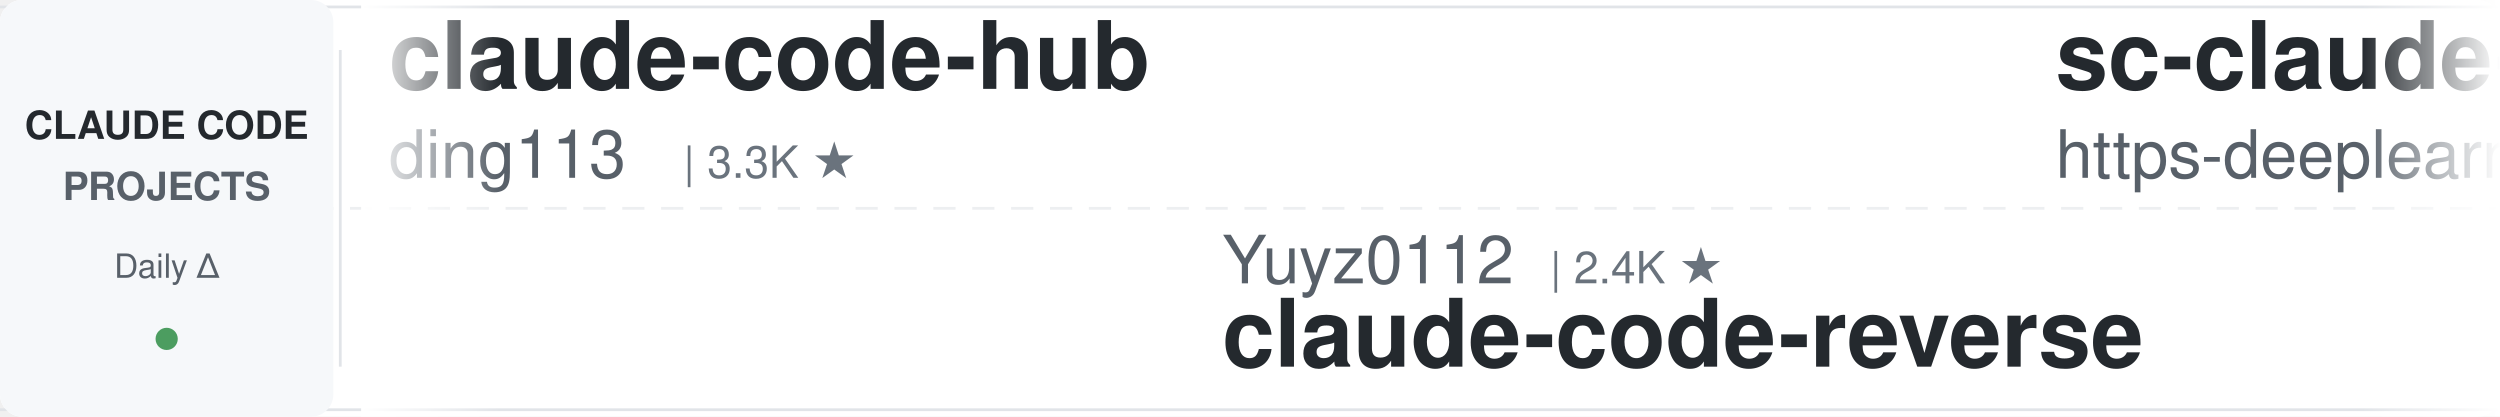
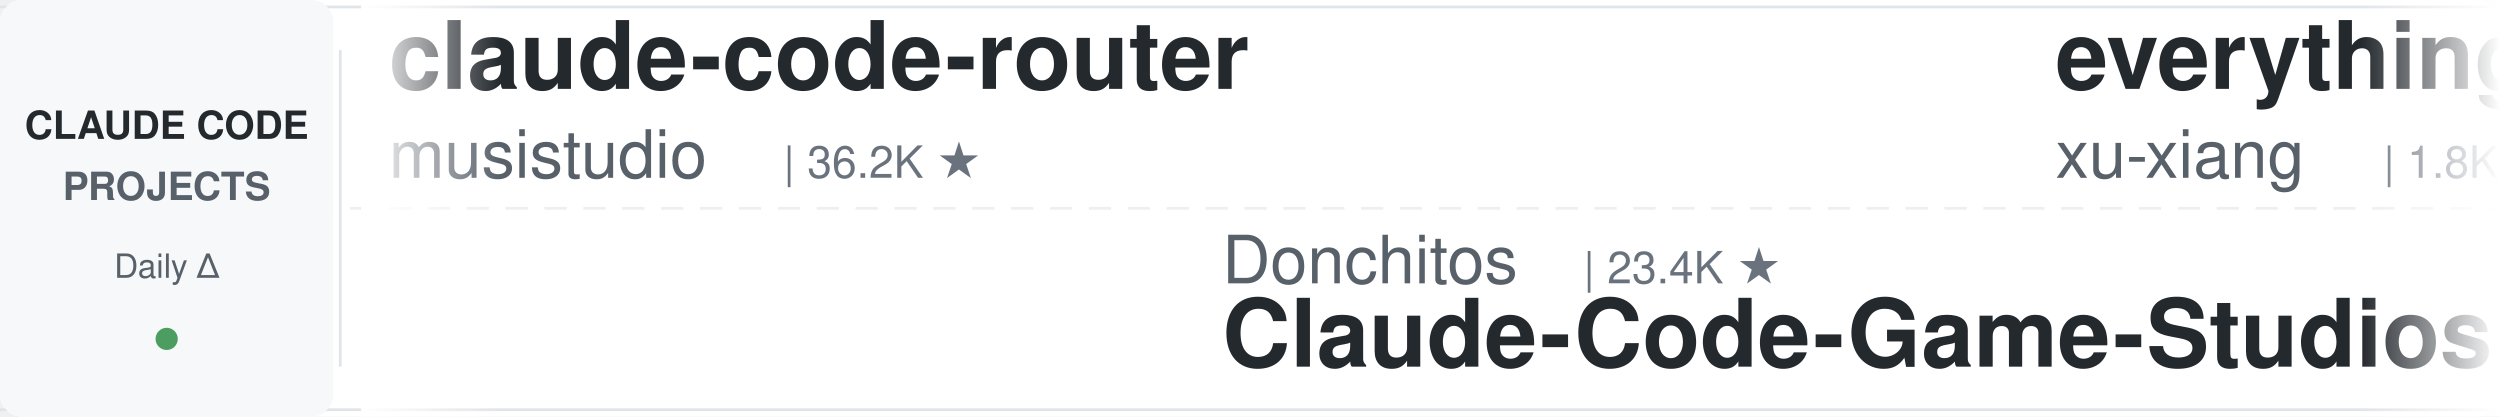
<svg xmlns="http://www.w3.org/2000/svg" width="900" height="150">
  <defs>
    <linearGradient id="leftFade" x1="0%" y1="0%" x2="100%" y2="0%">
      <stop offset="0%" style="stop-color:#ffffff;stop-opacity:1" />
      <stop offset="100%" style="stop-color:#ffffff;stop-opacity:0" />
    </linearGradient>
    <linearGradient id="rightFade" x1="0%" y1="0%" x2="100%" y2="0%">
      <stop offset="0%" style="stop-color:#ffffff;stop-opacity:0" />
      <stop offset="100%" style="stop-color:#ffffff;stop-opacity:1" />
    </linearGradient>
  </defs>
  <rect width="900" height="150" fill="#ffffff" rx="8" />
  <rect x="0" y="2" width="900" height="1" fill="#e1e4e8" />
  <rect x="0" y="147" width="900" height="1" fill="#e1e4e8" />
  <line x1="0" y1="75" x2="900" y2="75" stroke="#e1e4e8" stroke-width="1" stroke-dasharray="8 6" opacity="0.6" />
  <rect x="0" y="0" width="120" height="150" fill="#f6f8fa" rx="8" />
  <text x="60" y="50" font-family="-apple-system, BlinkMacSystemFont, 'Segoe UI', Helvetica, Arial, sans-serif" font-size="14" font-weight="600" fill="#24292e" text-anchor="middle">CLAUDE CODE</text>
  <text x="60" y="72" font-family="-apple-system, BlinkMacSystemFont, 'Segoe UI', Helvetica, Arial, sans-serif" font-size="14" font-weight="600" fill="#586069" text-anchor="middle">PROJECTS</text>
  <text x="60" y="100" font-family="-apple-system, BlinkMacSystemFont, 'Segoe UI', Helvetica, Arial, sans-serif" font-size="12" font-weight="500" fill="#586069" text-anchor="middle">Daily Δ</text>
  <circle cx="60" cy="122" r="4" fill="#22863a" opacity="0.8" />
  <rect x="122" y="18" width="1" height="114" fill="#e1e4e8" />
  <clipPath id="tickerClip">
    <rect x="130" y="0" width="770" height="150" />
  </clipPath>
  <g clip-path="url(#tickerClip)">
    <g id="tickerItems">
      <animateTransform attributeName="transform" attributeType="XML" type="translate" from="0 0" to="-3000 0" dur="54s" repeatCount="indefinite" />
      <g transform="translate(0, 0)">
-         <text x="140" y="32" font-family="-apple-system, BlinkMacSystemFont, 'Segoe UI', Helvetica, Arial, sans-serif" font-size="34" font-weight="600" fill="#24292e">claude-code-hub</text>
-         <text x="140" y="64" font-family="-apple-system, BlinkMacSystemFont, 'Segoe UI', Helvetica, Arial, sans-serif" font-size="24" font-weight="400" fill="#586069">ding113</text>
-         <text x="246" y="64" font-family="-apple-system, BlinkMacSystemFont, 'Segoe UI', Helvetica, Arial, sans-serif" font-size="16" font-weight="500" fill="#6a737d">| 3.3K ★</text>
+         <text x="140" y="32" font-family="-apple-system, BlinkMacSystemFont, 'Segoe UI', Helvetica, Arial, sans-serif" font-size="34" font-weight="600" fill="#24292e">claude-code-router</text>
+         <text x="140" y="64" font-family="-apple-system, BlinkMacSystemFont, 'Segoe UI', Helvetica, Arial, sans-serif" font-size="24" font-weight="400" fill="#586069">musistudio</text>
+         <text x="282" y="64" font-family="-apple-system, BlinkMacSystemFont, 'Segoe UI', Helvetica, Arial, sans-serif" font-size="16" font-weight="500" fill="#6a737d">| 36.2K ★</text>
      </g>
      <g transform="translate(300, 0)">
-         <text x="140" y="102" font-family="-apple-system, BlinkMacSystemFont, 'Segoe UI', Helvetica, Arial, sans-serif" font-size="24" font-weight="400" fill="#586069">Yuyz0112</text>
-         <text x="258" y="102" font-family="-apple-system, BlinkMacSystemFont, 'Segoe UI', Helvetica, Arial, sans-serif" font-size="16" font-weight="500" fill="#6a737d">| 2.4K ★</text>
-         <text x="140" y="132" font-family="-apple-system, BlinkMacSystemFont, 'Segoe UI', Helvetica, Arial, sans-serif" font-size="34" font-weight="600" fill="#24292e">claude-code-reverse</text>
+         <text x="140" y="102" font-family="-apple-system, BlinkMacSystemFont, 'Segoe UI', Helvetica, Arial, sans-serif" font-size="24" font-weight="400" fill="#586069">Donchitos</text>
+         <text x="270" y="102" font-family="-apple-system, BlinkMacSystemFont, 'Segoe UI', Helvetica, Arial, sans-serif" font-size="16" font-weight="500" fill="#6a737d">| 23.4K ★</text>
+         <text x="140" y="132" font-family="-apple-system, BlinkMacSystemFont, 'Segoe UI', Helvetica, Arial, sans-serif" font-size="34" font-weight="600" fill="#24292e">Claude-Code-Game-Studios</text>
      </g>
      <g transform="translate(600, 0)">
-         <text x="140" y="32" font-family="-apple-system, BlinkMacSystemFont, 'Segoe UI', Helvetica, Arial, sans-serif" font-size="34" font-weight="600" fill="#24292e">sc-claude-code-files</text>
-         <text x="140" y="64" font-family="-apple-system, BlinkMacSystemFont, 'Segoe UI', Helvetica, Arial, sans-serif" font-size="24" font-weight="400" fill="#586069">https-deeplearning-ai</text>
-         <text x="414" y="64" font-family="-apple-system, BlinkMacSystemFont, 'Segoe UI', Helvetica, Arial, sans-serif" font-size="16" font-weight="500" fill="#6a737d">| 536 ★</text>
+         <text x="140" y="32" font-family="-apple-system, BlinkMacSystemFont, 'Segoe UI', Helvetica, Arial, sans-serif" font-size="34" font-weight="600" fill="#24292e">everything-claude-code-z...</text>
+         <text x="140" y="64" font-family="-apple-system, BlinkMacSystemFont, 'Segoe UI', Helvetica, Arial, sans-serif" font-size="24" font-weight="400" fill="#586069">xu-xiang</text>
+         <text x="258" y="64" font-family="-apple-system, BlinkMacSystemFont, 'Segoe UI', Helvetica, Arial, sans-serif" font-size="16" font-weight="500" fill="#6a737d">| 1.8K ★</text>
      </g>
      <g transform="translate(900, 0)">
-         <text x="140" y="102" font-family="-apple-system, BlinkMacSystemFont, 'Segoe UI', Helvetica, Arial, sans-serif" font-size="24" font-weight="400" fill="#586069">frankbria</text>
-         <text x="270" y="102" font-family="-apple-system, BlinkMacSystemFont, 'Segoe UI', Helvetica, Arial, sans-serif" font-size="16" font-weight="500" fill="#6a737d">| 9.6K ★</text>
-         <text x="140" y="132" font-family="-apple-system, BlinkMacSystemFont, 'Segoe UI', Helvetica, Arial, sans-serif" font-size="34" font-weight="600" fill="#24292e">ralph-claude-code</text>
+         <text x="140" y="102" font-family="-apple-system, BlinkMacSystemFont, 'Segoe UI', Helvetica, Arial, sans-serif" font-size="24" font-weight="400" fill="#586069">LING71671</text>
+         <text x="270" y="102" font-family="-apple-system, BlinkMacSystemFont, 'Segoe UI', Helvetica, Arial, sans-serif" font-size="16" font-weight="500" fill="#6a737d">| 928 ★</text>
+         <text x="140" y="132" font-family="-apple-system, BlinkMacSystemFont, 'Segoe UI', Helvetica, Arial, sans-serif" font-size="34" font-weight="600" fill="#24292e">Open-ClaudeCode</text>
      </g>
      <g transform="translate(1200, 0)">
-         <text x="140" y="32" font-family="-apple-system, BlinkMacSystemFont, 'Segoe UI', Helvetica, Arial, sans-serif" font-size="34" font-weight="600" fill="#24292e">claude-code-source</text>
-         <text x="140" y="64" font-family="-apple-system, BlinkMacSystemFont, 'Segoe UI', Helvetica, Arial, sans-serif" font-size="24" font-weight="400" fill="#586069">hangsman</text>
-         <text x="258" y="64" font-family="-apple-system, BlinkMacSystemFont, 'Segoe UI', Helvetica, Arial, sans-serif" font-size="16" font-weight="500" fill="#6a737d">| 787 ★</text>
+         <text x="140" y="32" font-family="-apple-system, BlinkMacSystemFont, 'Segoe UI', Helvetica, Arial, sans-serif" font-size="34" font-weight="600" fill="#24292e">learn-claude-code</text>
+         <text x="140" y="64" font-family="-apple-system, BlinkMacSystemFont, 'Segoe UI', Helvetica, Arial, sans-serif" font-size="24" font-weight="400" fill="#586069">shareAI-lab</text>
+         <text x="294" y="64" font-family="-apple-system, BlinkMacSystemFont, 'Segoe UI', Helvetica, Arial, sans-serif" font-size="16" font-weight="500" fill="#6a737d">| 72.3K ★</text>
      </g>
      <g transform="translate(1500, 0)">
-         <text x="140" y="102" font-family="-apple-system, BlinkMacSystemFont, 'Segoe UI', Helvetica, Arial, sans-serif" font-size="24" font-weight="400" fill="#586069">kodu-ai</text>
-         <text x="246" y="102" font-family="-apple-system, BlinkMacSystemFont, 'Segoe UI', Helvetica, Arial, sans-serif" font-size="16" font-weight="500" fill="#6a737d">| 5.3K ★</text>
-         <text x="140" y="132" font-family="-apple-system, BlinkMacSystemFont, 'Segoe UI', Helvetica, Arial, sans-serif" font-size="34" font-weight="600" fill="#24292e">claude-coder</text>
+         <text x="140" y="102" font-family="-apple-system, BlinkMacSystemFont, 'Segoe UI', Helvetica, Arial, sans-serif" font-size="24" font-weight="400" fill="#586069">Alishahryar1</text>
+         <text x="306" y="102" font-family="-apple-system, BlinkMacSystemFont, 'Segoe UI', Helvetica, Arial, sans-serif" font-size="16" font-weight="500" fill="#6a737d">| 42.4K ★</text>
+         <text x="140" y="132" font-family="-apple-system, BlinkMacSystemFont, 'Segoe UI', Helvetica, Arial, sans-serif" font-size="34" font-weight="600" fill="#24292e">free-claude-code</text>
      </g>
      <g transform="translate(1800, 0)">
-         <text x="140" y="32" font-family="-apple-system, BlinkMacSystemFont, 'Segoe UI', Helvetica, Arial, sans-serif" font-size="34" font-weight="600" fill="#24292e">skills</text>
-         <text x="140" y="64" font-family="-apple-system, BlinkMacSystemFont, 'Segoe UI', Helvetica, Arial, sans-serif" font-size="24" font-weight="400" fill="#586069">anthropics</text>
-         <text x="282" y="64" font-family="-apple-system, BlinkMacSystemFont, 'Segoe UI', Helvetica, Arial, sans-serif" font-size="16" font-weight="500" fill="#6a737d">| 164.3K ★</text>
+         <text x="140" y="32" font-family="-apple-system, BlinkMacSystemFont, 'Segoe UI', Helvetica, Arial, sans-serif" font-size="34" font-weight="600" fill="#24292e">claude-code-settings</text>
+         <text x="140" y="64" font-family="-apple-system, BlinkMacSystemFont, 'Segoe UI', Helvetica, Arial, sans-serif" font-size="24" font-weight="400" fill="#586069">feiskyer</text>
+         <text x="258" y="64" font-family="-apple-system, BlinkMacSystemFont, 'Segoe UI', Helvetica, Arial, sans-serif" font-size="16" font-weight="500" fill="#6a737d">| 1.6K ★</text>
      </g>
      <g transform="translate(2100, 0)">
-         <text x="140" y="102" font-family="-apple-system, BlinkMacSystemFont, 'Segoe UI', Helvetica, Arial, sans-serif" font-size="24" font-weight="400" fill="#586069">Yeachan-Heo</text>
-         <text x="294" y="102" font-family="-apple-system, BlinkMacSystemFont, 'Segoe UI', Helvetica, Arial, sans-serif" font-size="16" font-weight="500" fill="#6a737d">| 38.1K ★</text>
-         <text x="140" y="132" font-family="-apple-system, BlinkMacSystemFont, 'Segoe UI', Helvetica, Arial, sans-serif" font-size="34" font-weight="600" fill="#24292e">oh-my-claudecode</text>
+         <text x="140" y="102" font-family="-apple-system, BlinkMacSystemFont, 'Segoe UI', Helvetica, Arial, sans-serif" font-size="24" font-weight="400" fill="#586069">digitalsamba</text>
+         <text x="306" y="102" font-family="-apple-system, BlinkMacSystemFont, 'Segoe UI', Helvetica, Arial, sans-serif" font-size="16" font-weight="500" fill="#6a737d">| 1.8K ★</text>
+         <text x="140" y="132" font-family="-apple-system, BlinkMacSystemFont, 'Segoe UI', Helvetica, Arial, sans-serif" font-size="34" font-weight="600" fill="#24292e">claude-code-video-toolki...</text>
      </g>
      <g transform="translate(2400, 0)">
-         <text x="140" y="32" font-family="-apple-system, BlinkMacSystemFont, 'Segoe UI', Helvetica, Arial, sans-serif" font-size="34" font-weight="600" fill="#24292e">claude-code-guide</text>
-         <text x="140" y="64" font-family="-apple-system, BlinkMacSystemFont, 'Segoe UI', Helvetica, Arial, sans-serif" font-size="24" font-weight="400" fill="#586069">zebbern</text>
-         <text x="246" y="64" font-family="-apple-system, BlinkMacSystemFont, 'Segoe UI', Helvetica, Arial, sans-serif" font-size="16" font-weight="500" fill="#6a737d">| 4.4K ★</text>
+         <text x="140" y="32" font-family="-apple-system, BlinkMacSystemFont, 'Segoe UI', Helvetica, Arial, sans-serif" font-size="34" font-weight="600" fill="#24292e">andrej-karpathy-skills</text>
+         <text x="140" y="64" font-family="-apple-system, BlinkMacSystemFont, 'Segoe UI', Helvetica, Arial, sans-serif" font-size="24" font-weight="400" fill="#586069">multica-ai</text>
+         <text x="282" y="64" font-family="-apple-system, BlinkMacSystemFont, 'Segoe UI', Helvetica, Arial, sans-serif" font-size="16" font-weight="500" fill="#6a737d">| 196.6K ★</text>
      </g>
      <g transform="translate(2700, 0)">
-         <text x="140" y="102" font-family="-apple-system, BlinkMacSystemFont, 'Segoe UI', Helvetica, Arial, sans-serif" font-size="24" font-weight="400" fill="#586069">diet103</text>
-         <text x="246" y="102" font-family="-apple-system, BlinkMacSystemFont, 'Segoe UI', Helvetica, Arial, sans-serif" font-size="16" font-weight="500" fill="#6a737d">| 10.0K ★</text>
-         <text x="140" y="132" font-family="-apple-system, BlinkMacSystemFont, 'Segoe UI', Helvetica, Arial, sans-serif" font-size="34" font-weight="600" fill="#24292e">claude-code-infrastructu...</text>
+         <text x="140" y="102" font-family="-apple-system, BlinkMacSystemFont, 'Segoe UI', Helvetica, Arial, sans-serif" font-size="24" font-weight="400" fill="#586069">OneRedOak</text>
+         <text x="270" y="102" font-family="-apple-system, BlinkMacSystemFont, 'Segoe UI', Helvetica, Arial, sans-serif" font-size="16" font-weight="500" fill="#6a737d">| 3.9K ★</text>
+         <text x="140" y="132" font-family="-apple-system, BlinkMacSystemFont, 'Segoe UI', Helvetica, Arial, sans-serif" font-size="34" font-weight="600" fill="#24292e">claude-code-workflows</text>
      </g>
      <g transform="translate(3000, 0)">
-         <text x="140" y="32" font-family="-apple-system, BlinkMacSystemFont, 'Segoe UI', Helvetica, Arial, sans-serif" font-size="34" font-weight="600" fill="#24292e">claude-code-hub</text>
-         <text x="140" y="64" font-family="-apple-system, BlinkMacSystemFont, 'Segoe UI', Helvetica, Arial, sans-serif" font-size="24" font-weight="400" fill="#586069">ding113</text>
-         <text x="246" y="64" font-family="-apple-system, BlinkMacSystemFont, 'Segoe UI', Helvetica, Arial, sans-serif" font-size="16" font-weight="500" fill="#6a737d">| 3.3K ★</text>
+         <text x="140" y="32" font-family="-apple-system, BlinkMacSystemFont, 'Segoe UI', Helvetica, Arial, sans-serif" font-size="34" font-weight="600" fill="#24292e">claude-code-router</text>
+         <text x="140" y="64" font-family="-apple-system, BlinkMacSystemFont, 'Segoe UI', Helvetica, Arial, sans-serif" font-size="24" font-weight="400" fill="#586069">musistudio</text>
+         <text x="282" y="64" font-family="-apple-system, BlinkMacSystemFont, 'Segoe UI', Helvetica, Arial, sans-serif" font-size="16" font-weight="500" fill="#6a737d">| 36.2K ★</text>
      </g>
      <g transform="translate(3300, 0)">
-         <text x="140" y="102" font-family="-apple-system, BlinkMacSystemFont, 'Segoe UI', Helvetica, Arial, sans-serif" font-size="24" font-weight="400" fill="#586069">Yuyz0112</text>
-         <text x="258" y="102" font-family="-apple-system, BlinkMacSystemFont, 'Segoe UI', Helvetica, Arial, sans-serif" font-size="16" font-weight="500" fill="#6a737d">| 2.4K ★</text>
-         <text x="140" y="132" font-family="-apple-system, BlinkMacSystemFont, 'Segoe UI', Helvetica, Arial, sans-serif" font-size="34" font-weight="600" fill="#24292e">claude-code-reverse</text>
+         <text x="140" y="102" font-family="-apple-system, BlinkMacSystemFont, 'Segoe UI', Helvetica, Arial, sans-serif" font-size="24" font-weight="400" fill="#586069">Donchitos</text>
+         <text x="270" y="102" font-family="-apple-system, BlinkMacSystemFont, 'Segoe UI', Helvetica, Arial, sans-serif" font-size="16" font-weight="500" fill="#6a737d">| 23.4K ★</text>
+         <text x="140" y="132" font-family="-apple-system, BlinkMacSystemFont, 'Segoe UI', Helvetica, Arial, sans-serif" font-size="34" font-weight="600" fill="#24292e">Claude-Code-Game-Studios</text>
      </g>
      <g transform="translate(3600, 0)">
-         <text x="140" y="32" font-family="-apple-system, BlinkMacSystemFont, 'Segoe UI', Helvetica, Arial, sans-serif" font-size="34" font-weight="600" fill="#24292e">sc-claude-code-files</text>
-         <text x="140" y="64" font-family="-apple-system, BlinkMacSystemFont, 'Segoe UI', Helvetica, Arial, sans-serif" font-size="24" font-weight="400" fill="#586069">https-deeplearning-ai</text>
-         <text x="414" y="64" font-family="-apple-system, BlinkMacSystemFont, 'Segoe UI', Helvetica, Arial, sans-serif" font-size="16" font-weight="500" fill="#6a737d">| 536 ★</text>
+         <text x="140" y="32" font-family="-apple-system, BlinkMacSystemFont, 'Segoe UI', Helvetica, Arial, sans-serif" font-size="34" font-weight="600" fill="#24292e">everything-claude-code-z...</text>
+         <text x="140" y="64" font-family="-apple-system, BlinkMacSystemFont, 'Segoe UI', Helvetica, Arial, sans-serif" font-size="24" font-weight="400" fill="#586069">xu-xiang</text>
+         <text x="258" y="64" font-family="-apple-system, BlinkMacSystemFont, 'Segoe UI', Helvetica, Arial, sans-serif" font-size="16" font-weight="500" fill="#6a737d">| 1.8K ★</text>
      </g>
      <g transform="translate(3900, 0)">
-         <text x="140" y="102" font-family="-apple-system, BlinkMacSystemFont, 'Segoe UI', Helvetica, Arial, sans-serif" font-size="24" font-weight="400" fill="#586069">frankbria</text>
-         <text x="270" y="102" font-family="-apple-system, BlinkMacSystemFont, 'Segoe UI', Helvetica, Arial, sans-serif" font-size="16" font-weight="500" fill="#6a737d">| 9.6K ★</text>
-         <text x="140" y="132" font-family="-apple-system, BlinkMacSystemFont, 'Segoe UI', Helvetica, Arial, sans-serif" font-size="34" font-weight="600" fill="#24292e">ralph-claude-code</text>
+         <text x="140" y="102" font-family="-apple-system, BlinkMacSystemFont, 'Segoe UI', Helvetica, Arial, sans-serif" font-size="24" font-weight="400" fill="#586069">LING71671</text>
+         <text x="270" y="102" font-family="-apple-system, BlinkMacSystemFont, 'Segoe UI', Helvetica, Arial, sans-serif" font-size="16" font-weight="500" fill="#6a737d">| 928 ★</text>
+         <text x="140" y="132" font-family="-apple-system, BlinkMacSystemFont, 'Segoe UI', Helvetica, Arial, sans-serif" font-size="34" font-weight="600" fill="#24292e">Open-ClaudeCode</text>
      </g>
    </g>
  </g>
  <rect x="130" y="0" width="50" height="150" fill="url(#leftFade)" />
  <rect x="850" y="0" width="50" height="150" fill="url(#rightFade)" />
</svg>
